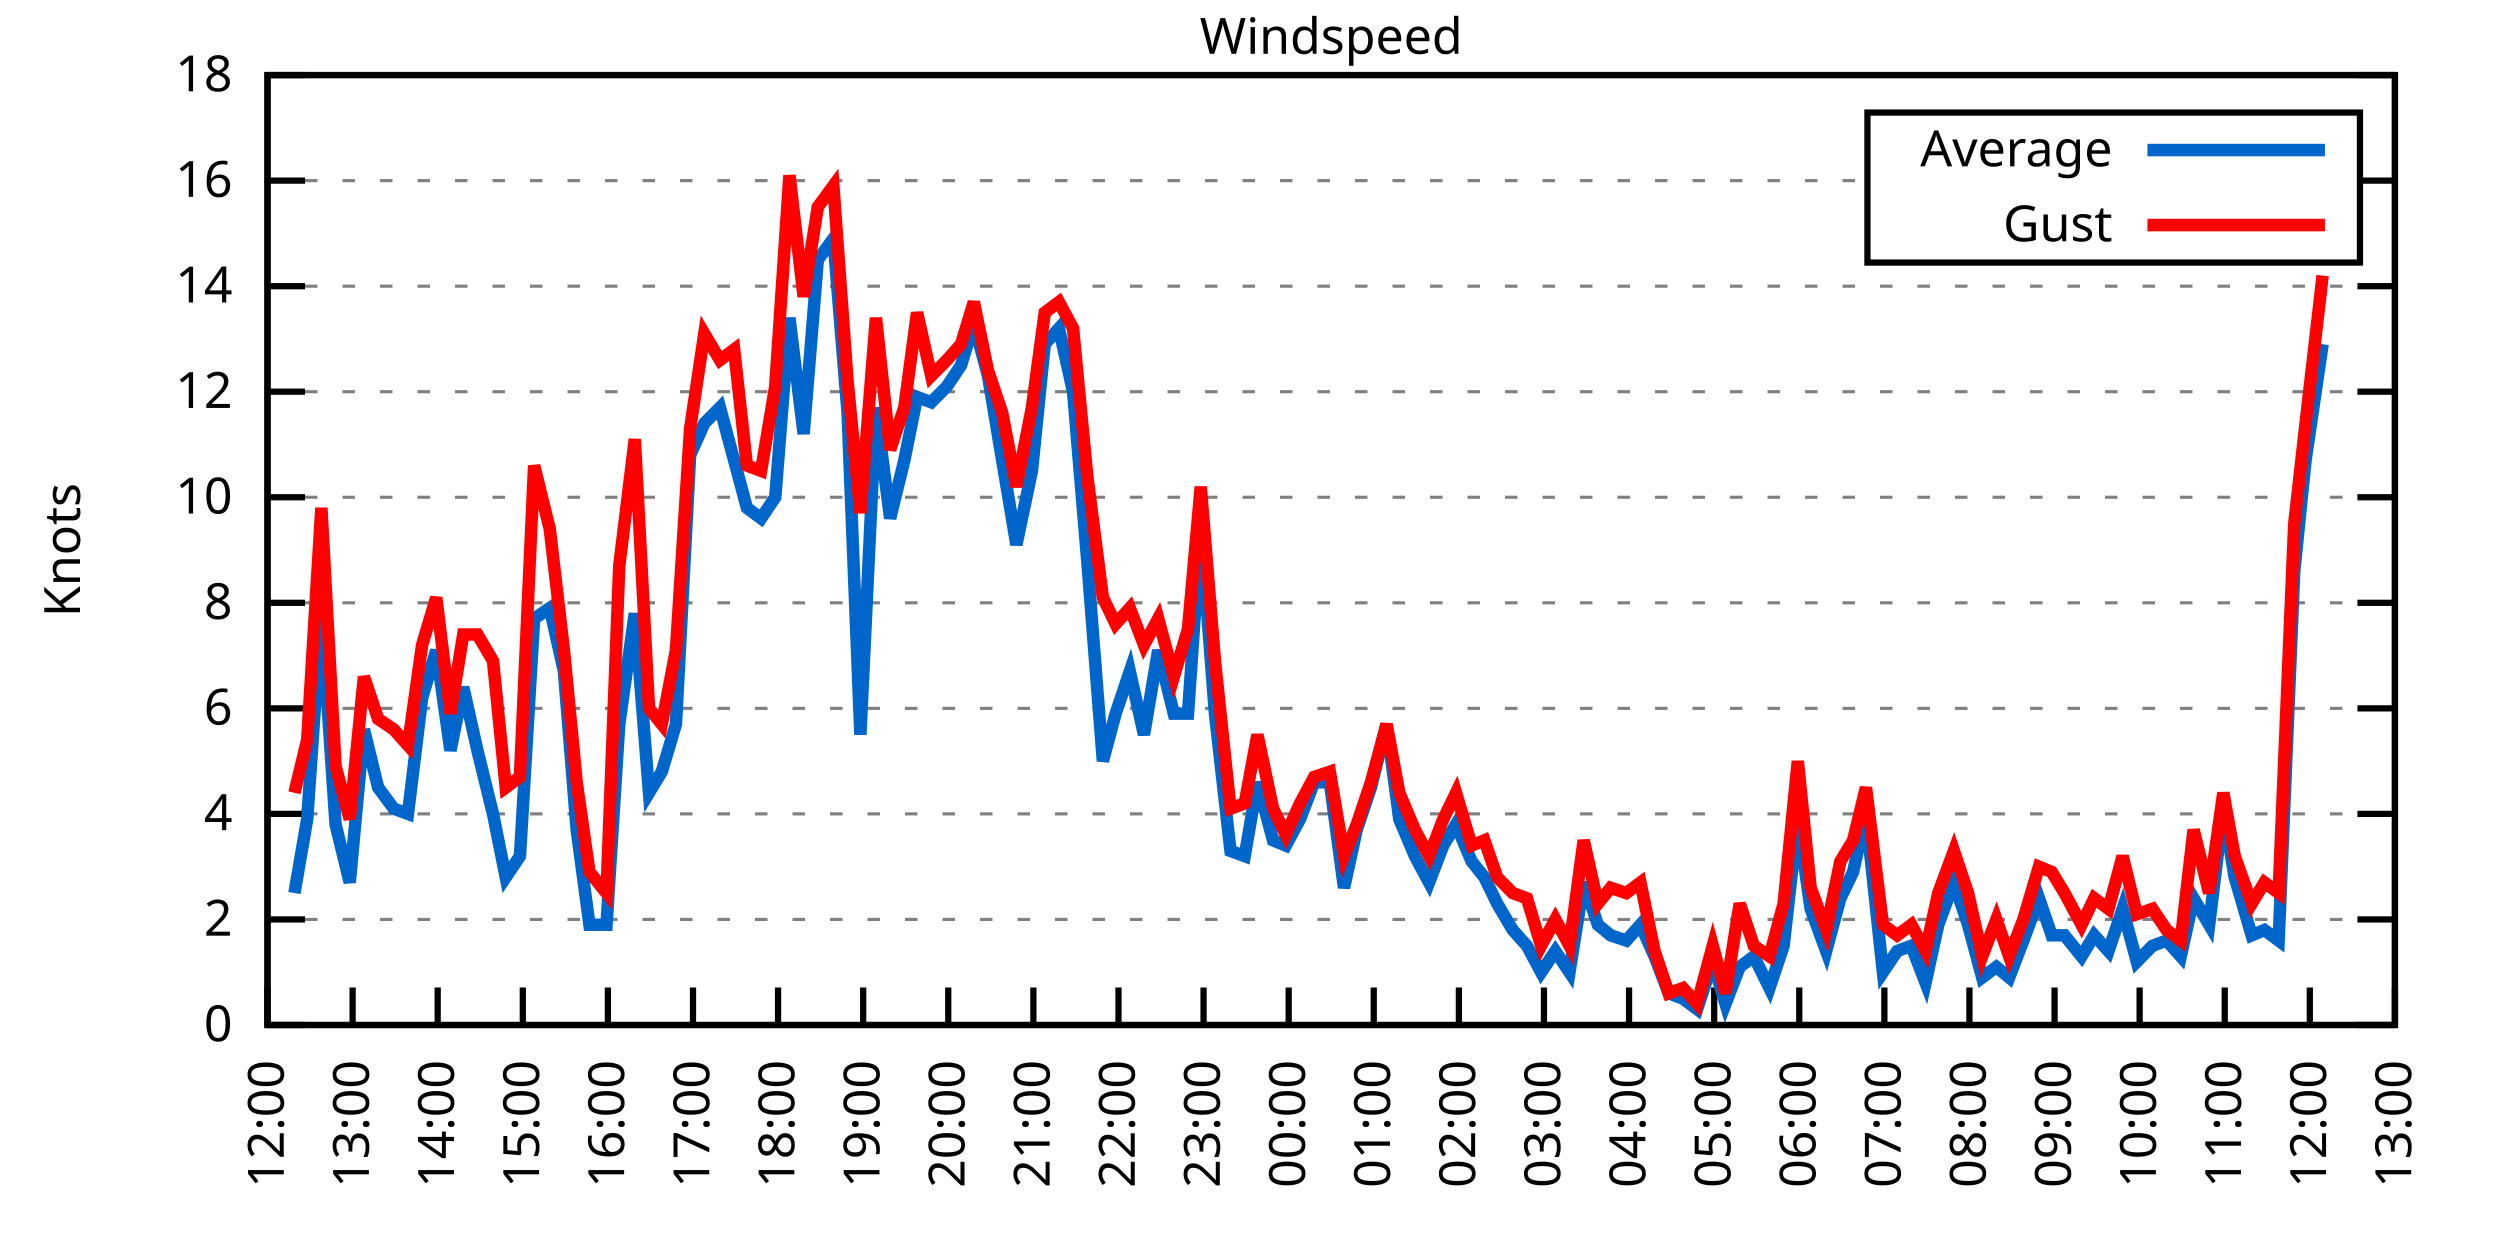
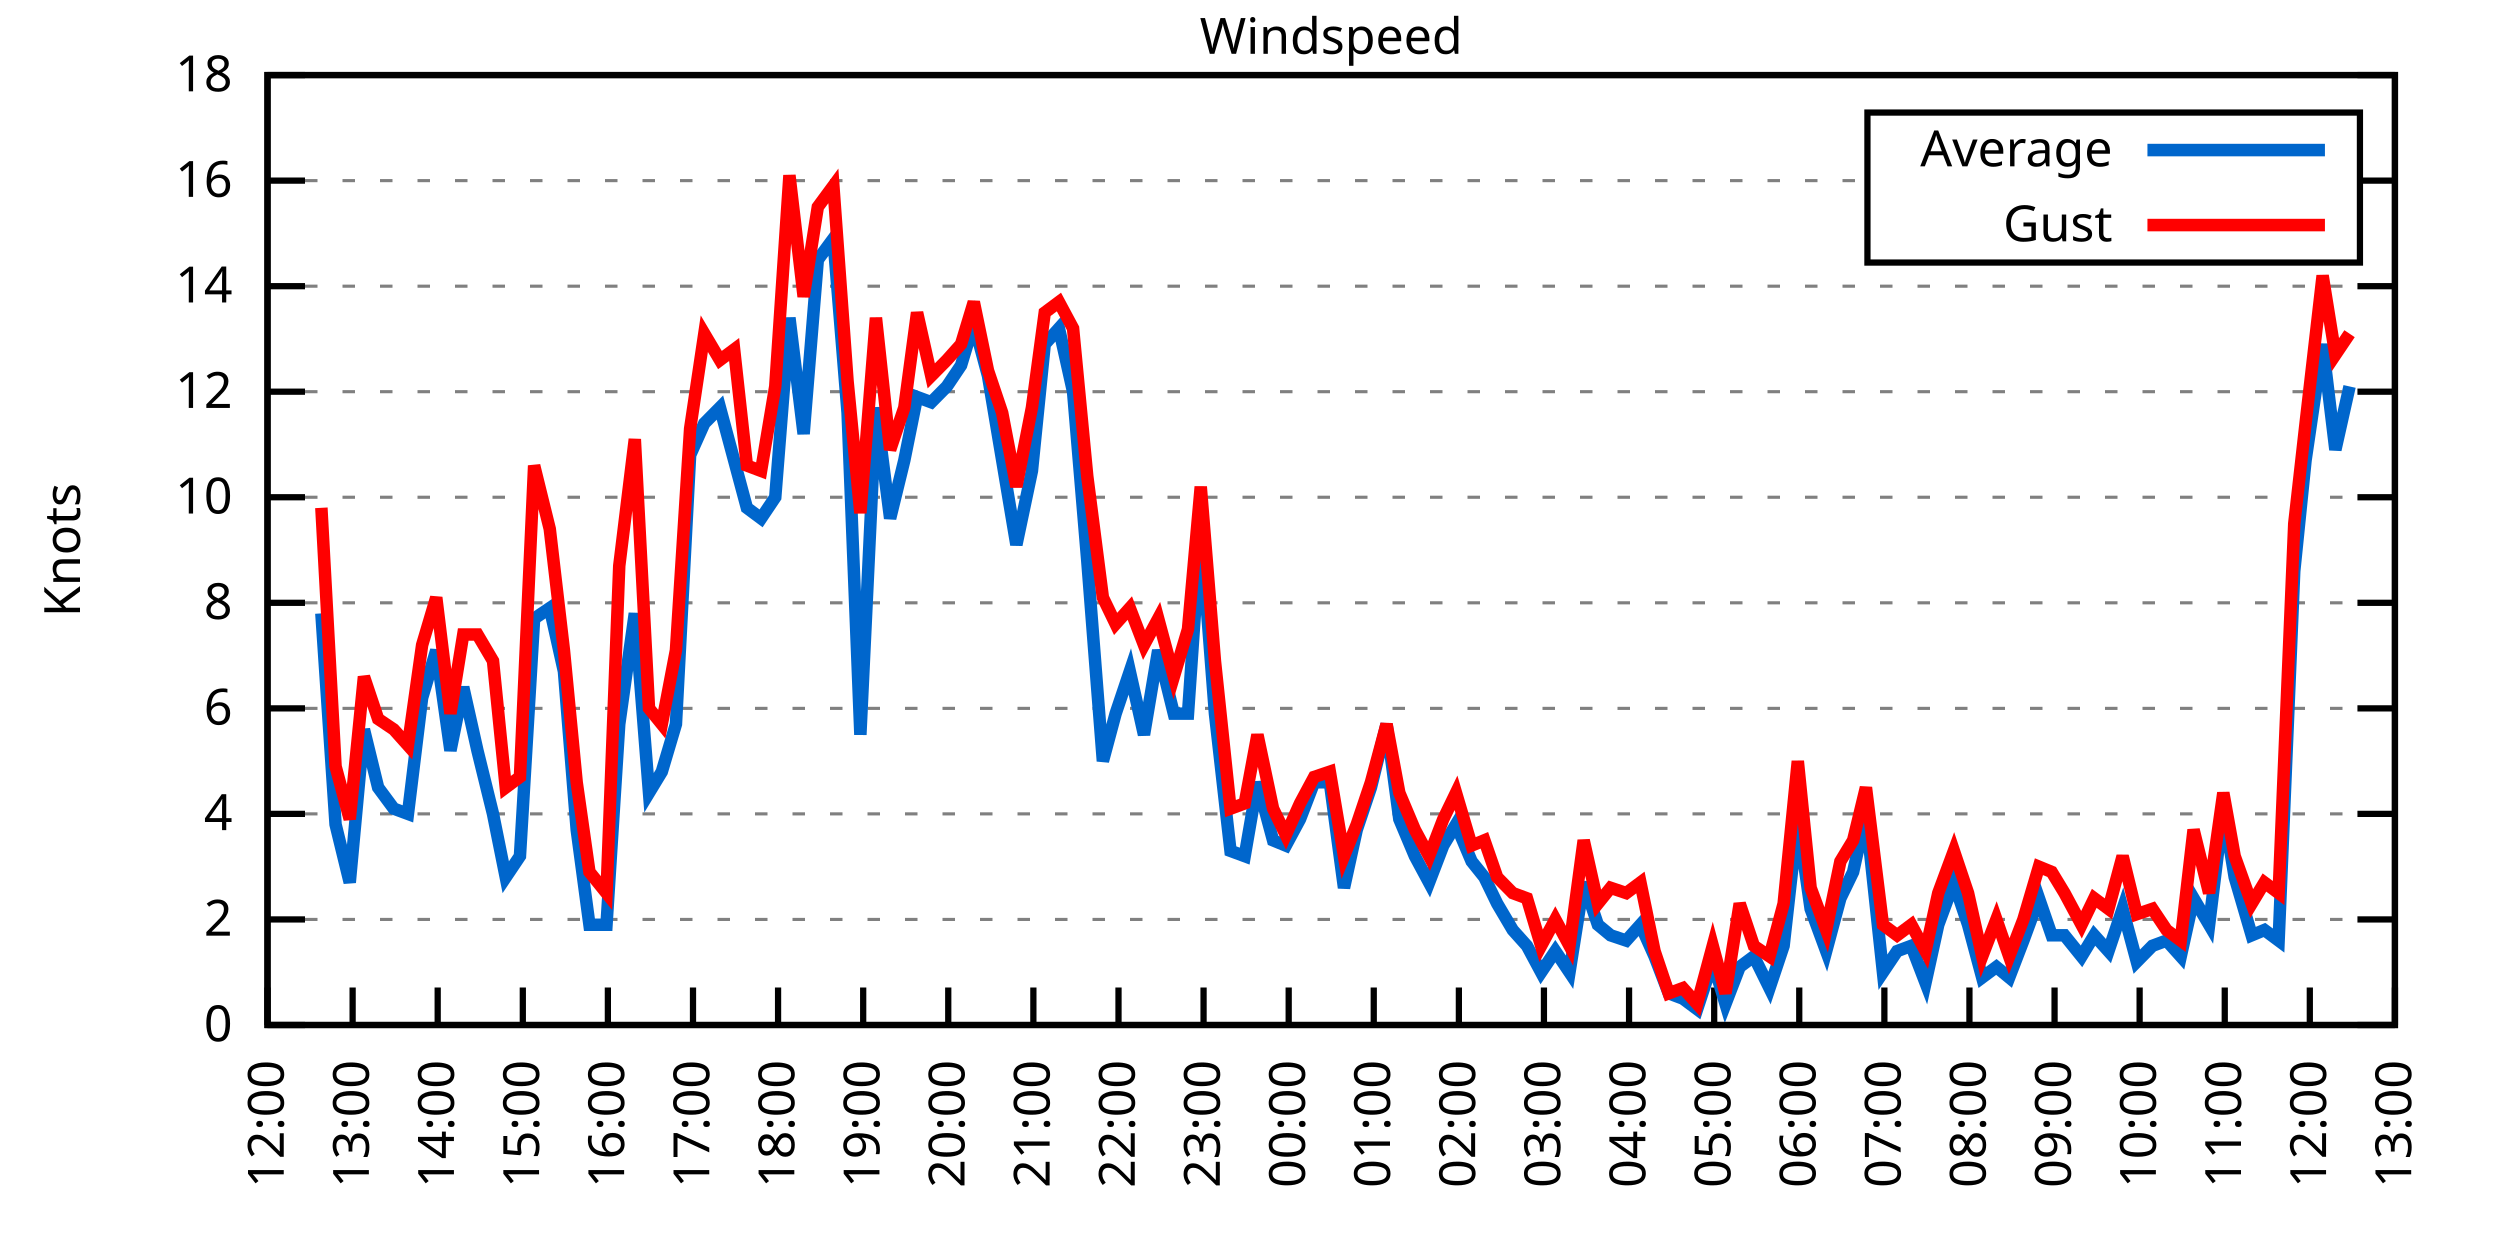
<svg xmlns="http://www.w3.org/2000/svg" xmlns:xlink="http://www.w3.org/1999/xlink" width="400" height="200" viewBox="0 0 400 200">
  <g id="gnuplot_canvas">
    <rect x="0" y="0" width="400" height="200" fill="none" />
    <defs>
      <circle id="gpDot" r="0.5" stroke-width="0.5" stroke="currentColor" />
      <path id="gpPt0" stroke-width="0.333" stroke="currentColor" d="M-1,0 h2 M0,-1 v2" />
      <path id="gpPt1" stroke-width="0.333" stroke="currentColor" d="M-1,-1 L1,1 M1,-1 L-1,1" />
      <path id="gpPt2" stroke-width="0.333" stroke="currentColor" d="M-1,0 L1,0 M0,-1 L0,1 M-1,-1 L1,1 M-1,1 L1,-1" />
      <rect id="gpPt3" stroke-width="0.333" stroke="currentColor" x="-1" y="-1" width="2" height="2" />
      <rect id="gpPt4" stroke-width="0.333" stroke="currentColor" fill="currentColor" x="-1" y="-1" width="2" height="2" />
      <circle id="gpPt5" stroke-width="0.333" stroke="currentColor" cx="0" cy="0" r="1" />
      <use xlink:href="#gpPt5" id="gpPt6" fill="currentColor" stroke="none" />
      <path id="gpPt7" stroke-width="0.333" stroke="currentColor" d="M0,-1.33 L-1.33,0.67 L1.33,0.67 z" />
      <use xlink:href="#gpPt7" id="gpPt8" fill="currentColor" stroke="none" />
      <use xlink:href="#gpPt7" id="gpPt9" stroke="currentColor" transform="rotate(180)" />
      <use xlink:href="#gpPt9" id="gpPt10" fill="currentColor" stroke="none" />
      <use xlink:href="#gpPt3" id="gpPt11" stroke="currentColor" transform="rotate(45)" />
      <use xlink:href="#gpPt11" id="gpPt12" fill="currentColor" stroke="none" />
      <path id="gpPt13" stroke-width="0.333" stroke="currentColor" d="M0,1.330 L1.265,0.411 L0.782,-1.067 L-0.782,-1.076 L-1.265,0.411 z" />
      <use xlink:href="#gpPt13" id="gpPt14" fill="currentColor" stroke="none" />
      <filter id="textbox" filterUnits="objectBoundingBox" x="0" y="0" height="1" width="1">
        <feFlood flood-color="white" flood-opacity="1" result="bgnd" />
        <feComposite in="SourceGraphic" in2="bgnd" operator="atop" />
      </filter>
      <filter id="greybox" filterUnits="objectBoundingBox" x="0" y="0" height="1" width="1">
        <feFlood flood-color="lightgrey" flood-opacity="1" result="grey" />
        <feComposite in="SourceGraphic" in2="grey" operator="atop" />
      </filter>
    </defs>
    <g fill="none" color="white" stroke="currentColor" stroke-width="1.00" stroke-linecap="butt" stroke-linejoin="miter">
</g>
    <g fill="none" color="black" stroke="currentColor" stroke-width="1.00" stroke-linecap="butt" stroke-linejoin="miter">
      <g stroke="none" shape-rendering="crispEdges">
        <polygon fill="rgb(255, 255, 255)" points="42.80,164.00 383.18,164.00 383.18,12.02 42.80,12.02 " />
      </g>
    </g>
    <g fill="none" color="black" stroke="currentColor" stroke-width="1.00" stroke-linecap="butt" stroke-linejoin="miter">
</g>
    <g fill="none" color="black" stroke="black" stroke-width="0.50" stroke-linecap="butt" stroke-linejoin="miter">
</g>
    <g fill="none" color="gray" stroke="currentColor" stroke-width="0.50" stroke-linecap="butt" stroke-linejoin="miter">
      <path stroke="gray" stroke-dasharray="2,4" class="gridline" d="M42.80,164.00 L383.19,164.00  " />
    </g>
    <g fill="none" color="gray" stroke="gray" stroke-width="1.00" stroke-linecap="butt" stroke-linejoin="miter">
</g>
    <g fill="none" color="black" stroke="currentColor" stroke-width="1.00" stroke-linecap="butt" stroke-linejoin="miter">
      <path stroke="black" d="M42.80,164.00 L48.80,164.00 M383.19,164.00 L377.19,164.00  " />
      <g transform="translate(37.20,166.60)" stroke="none" fill="black" font-family="Sans" font-size="8.00" text-anchor="end">
        <text>
          <tspan font-family="Sans"> 0</tspan>
        </text>
      </g>
    </g>
    <g fill="none" color="black" stroke="currentColor" stroke-width="1.00" stroke-linecap="butt" stroke-linejoin="miter">
</g>
    <g fill="none" color="black" stroke="black" stroke-width="0.50" stroke-linecap="butt" stroke-linejoin="miter">
</g>
    <g fill="none" color="gray" stroke="currentColor" stroke-width="0.50" stroke-linecap="butt" stroke-linejoin="miter">
      <path stroke="gray" stroke-dasharray="2,4" class="gridline" d="M42.80,147.11 L383.19,147.11  " />
    </g>
    <g fill="none" color="gray" stroke="gray" stroke-width="1.00" stroke-linecap="butt" stroke-linejoin="miter">
</g>
    <g fill="none" color="black" stroke="currentColor" stroke-width="1.00" stroke-linecap="butt" stroke-linejoin="miter">
      <path stroke="black" d="M42.80,147.11 L48.80,147.11 M383.19,147.11 L377.19,147.11  " />
      <g transform="translate(37.20,149.71)" stroke="none" fill="black" font-family="Sans" font-size="8.00" text-anchor="end">
        <text>
          <tspan font-family="Sans"> 2</tspan>
        </text>
      </g>
    </g>
    <g fill="none" color="black" stroke="currentColor" stroke-width="1.00" stroke-linecap="butt" stroke-linejoin="miter">
</g>
    <g fill="none" color="black" stroke="black" stroke-width="0.50" stroke-linecap="butt" stroke-linejoin="miter">
</g>
    <g fill="none" color="gray" stroke="currentColor" stroke-width="0.50" stroke-linecap="butt" stroke-linejoin="miter">
      <path stroke="gray" stroke-dasharray="2,4" class="gridline" d="M42.80,130.22 L383.19,130.22  " />
    </g>
    <g fill="none" color="gray" stroke="gray" stroke-width="1.00" stroke-linecap="butt" stroke-linejoin="miter">
</g>
    <g fill="none" color="black" stroke="currentColor" stroke-width="1.00" stroke-linecap="butt" stroke-linejoin="miter">
      <path stroke="black" d="M42.80,130.22 L48.80,130.22 M383.19,130.22 L377.19,130.22  " />
      <g transform="translate(37.20,132.82)" stroke="none" fill="black" font-family="Sans" font-size="8.00" text-anchor="end">
        <text>
          <tspan font-family="Sans"> 4</tspan>
        </text>
      </g>
    </g>
    <g fill="none" color="black" stroke="currentColor" stroke-width="1.00" stroke-linecap="butt" stroke-linejoin="miter">
</g>
    <g fill="none" color="black" stroke="black" stroke-width="0.50" stroke-linecap="butt" stroke-linejoin="miter">
</g>
    <g fill="none" color="gray" stroke="currentColor" stroke-width="0.50" stroke-linecap="butt" stroke-linejoin="miter">
      <path stroke="gray" stroke-dasharray="2,4" class="gridline" d="M42.80,113.34 L383.19,113.34  " />
    </g>
    <g fill="none" color="gray" stroke="gray" stroke-width="1.00" stroke-linecap="butt" stroke-linejoin="miter">
</g>
    <g fill="none" color="black" stroke="currentColor" stroke-width="1.00" stroke-linecap="butt" stroke-linejoin="miter">
      <path stroke="black" d="M42.80,113.34 L48.80,113.34 M383.19,113.34 L377.19,113.34  " />
      <g transform="translate(37.20,115.94)" stroke="none" fill="black" font-family="Sans" font-size="8.00" text-anchor="end">
        <text>
          <tspan font-family="Sans"> 6</tspan>
        </text>
      </g>
    </g>
    <g fill="none" color="black" stroke="currentColor" stroke-width="1.00" stroke-linecap="butt" stroke-linejoin="miter">
</g>
    <g fill="none" color="black" stroke="black" stroke-width="0.50" stroke-linecap="butt" stroke-linejoin="miter">
</g>
    <g fill="none" color="gray" stroke="currentColor" stroke-width="0.50" stroke-linecap="butt" stroke-linejoin="miter">
      <path stroke="gray" stroke-dasharray="2,4" class="gridline" d="M42.80,96.45 L383.19,96.45  " />
    </g>
    <g fill="none" color="gray" stroke="gray" stroke-width="1.00" stroke-linecap="butt" stroke-linejoin="miter">
</g>
    <g fill="none" color="black" stroke="currentColor" stroke-width="1.00" stroke-linecap="butt" stroke-linejoin="miter">
      <path stroke="black" d="M42.80,96.45 L48.80,96.45 M383.19,96.45 L377.19,96.45  " />
      <g transform="translate(37.20,99.05)" stroke="none" fill="black" font-family="Sans" font-size="8.00" text-anchor="end">
        <text>
          <tspan font-family="Sans"> 8</tspan>
        </text>
      </g>
    </g>
    <g fill="none" color="black" stroke="currentColor" stroke-width="1.00" stroke-linecap="butt" stroke-linejoin="miter">
</g>
    <g fill="none" color="black" stroke="black" stroke-width="0.50" stroke-linecap="butt" stroke-linejoin="miter">
</g>
    <g fill="none" color="gray" stroke="currentColor" stroke-width="0.50" stroke-linecap="butt" stroke-linejoin="miter">
      <path stroke="gray" stroke-dasharray="2,4" class="gridline" d="M42.80,79.56 L383.19,79.56  " />
    </g>
    <g fill="none" color="gray" stroke="gray" stroke-width="1.00" stroke-linecap="butt" stroke-linejoin="miter">
</g>
    <g fill="none" color="black" stroke="currentColor" stroke-width="1.00" stroke-linecap="butt" stroke-linejoin="miter">
      <path stroke="black" d="M42.80,79.56 L48.80,79.56 M383.19,79.56 L377.19,79.56  " />
      <g transform="translate(37.20,82.16)" stroke="none" fill="black" font-family="Sans" font-size="8.00" text-anchor="end">
        <text>
          <tspan font-family="Sans"> 10</tspan>
        </text>
      </g>
    </g>
    <g fill="none" color="black" stroke="currentColor" stroke-width="1.00" stroke-linecap="butt" stroke-linejoin="miter">
</g>
    <g fill="none" color="black" stroke="black" stroke-width="0.50" stroke-linecap="butt" stroke-linejoin="miter">
</g>
    <g fill="none" color="gray" stroke="currentColor" stroke-width="0.50" stroke-linecap="butt" stroke-linejoin="miter">
      <path stroke="gray" stroke-dasharray="2,4" class="gridline" d="M42.80,62.67 L383.19,62.67  " />
    </g>
    <g fill="none" color="gray" stroke="gray" stroke-width="1.00" stroke-linecap="butt" stroke-linejoin="miter">
</g>
    <g fill="none" color="black" stroke="currentColor" stroke-width="1.00" stroke-linecap="butt" stroke-linejoin="miter">
      <path stroke="black" d="M42.80,62.67 L48.80,62.67 M383.19,62.67 L377.19,62.67  " />
      <g transform="translate(37.20,65.27)" stroke="none" fill="black" font-family="Sans" font-size="8.00" text-anchor="end">
        <text>
          <tspan font-family="Sans"> 12</tspan>
        </text>
      </g>
    </g>
    <g fill="none" color="black" stroke="currentColor" stroke-width="1.00" stroke-linecap="butt" stroke-linejoin="miter">
</g>
    <g fill="none" color="black" stroke="black" stroke-width="0.50" stroke-linecap="butt" stroke-linejoin="miter">
</g>
    <g fill="none" color="gray" stroke="currentColor" stroke-width="0.50" stroke-linecap="butt" stroke-linejoin="miter">
      <path stroke="gray" stroke-dasharray="2,4" class="gridline" d="M42.80,45.79 L383.19,45.79  " />
    </g>
    <g fill="none" color="gray" stroke="gray" stroke-width="1.00" stroke-linecap="butt" stroke-linejoin="miter">
</g>
    <g fill="none" color="black" stroke="currentColor" stroke-width="1.00" stroke-linecap="butt" stroke-linejoin="miter">
      <path stroke="black" d="M42.80,45.79 L48.80,45.79 M383.19,45.79 L377.19,45.79  " />
      <g transform="translate(37.20,48.39)" stroke="none" fill="black" font-family="Sans" font-size="8.00" text-anchor="end">
        <text>
          <tspan font-family="Sans"> 14</tspan>
        </text>
      </g>
    </g>
    <g fill="none" color="black" stroke="currentColor" stroke-width="1.00" stroke-linecap="butt" stroke-linejoin="miter">
</g>
    <g fill="none" color="black" stroke="black" stroke-width="0.50" stroke-linecap="butt" stroke-linejoin="miter">
</g>
    <g fill="none" color="gray" stroke="currentColor" stroke-width="0.50" stroke-linecap="butt" stroke-linejoin="miter">
      <path stroke="gray" stroke-dasharray="2,4" class="gridline" d="M42.80,28.90 L298.79,28.90 M377.59,28.90 L383.19,28.90  " />
    </g>
    <g fill="none" color="gray" stroke="gray" stroke-width="1.00" stroke-linecap="butt" stroke-linejoin="miter">
</g>
    <g fill="none" color="black" stroke="currentColor" stroke-width="1.00" stroke-linecap="butt" stroke-linejoin="miter">
      <path stroke="black" d="M42.80,28.90 L48.80,28.90 M383.19,28.90 L377.19,28.90  " />
      <g transform="translate(37.20,31.50)" stroke="none" fill="black" font-family="Sans" font-size="8.00" text-anchor="end">
        <text>
          <tspan font-family="Sans"> 16</tspan>
        </text>
      </g>
    </g>
    <g fill="none" color="black" stroke="currentColor" stroke-width="1.00" stroke-linecap="butt" stroke-linejoin="miter">
</g>
    <g fill="none" color="black" stroke="black" stroke-width="0.50" stroke-linecap="butt" stroke-linejoin="miter">
</g>
    <g fill="none" color="gray" stroke="currentColor" stroke-width="0.50" stroke-linecap="butt" stroke-linejoin="miter">
      <path stroke="gray" stroke-dasharray="2,4" class="gridline" d="M42.80,12.01 L383.19,12.01  " />
    </g>
    <g fill="none" color="gray" stroke="gray" stroke-width="1.00" stroke-linecap="butt" stroke-linejoin="miter">
</g>
    <g fill="none" color="black" stroke="currentColor" stroke-width="1.00" stroke-linecap="butt" stroke-linejoin="miter">
      <path stroke="black" d="M42.80,12.01 L48.80,12.01 M383.19,12.01 L377.19,12.01  " />
      <g transform="translate(37.20,14.61)" stroke="none" fill="black" font-family="Sans" font-size="8.00" text-anchor="end">
        <text>
          <tspan font-family="Sans"> 18</tspan>
        </text>
      </g>
    </g>
    <g fill="none" color="black" stroke="currentColor" stroke-width="1.00" stroke-linecap="butt" stroke-linejoin="miter">
      <path stroke="black" d="M42.80,164.00 L42.80,158.00  " />
      <g transform="translate(45.40,169.60) rotate(270.00)" stroke="none" fill="black" font-family="Sans" font-size="8.00" text-anchor="end">
        <text>
          <tspan font-family="Sans">12:00</tspan>
        </text>
      </g>
    </g>
    <g fill="none" color="black" stroke="currentColor" stroke-width="1.00" stroke-linecap="butt" stroke-linejoin="miter">
      <path stroke="black" d="M56.42,164.00 L56.42,158.00  " />
      <g transform="translate(59.02,169.60) rotate(270.00)" stroke="none" fill="black" font-family="Sans" font-size="8.00" text-anchor="end">
        <text>
          <tspan font-family="Sans">13:00</tspan>
        </text>
      </g>
    </g>
    <g fill="none" color="black" stroke="currentColor" stroke-width="1.00" stroke-linecap="butt" stroke-linejoin="miter">
      <path stroke="black" d="M70.03,164.00 L70.03,158.00  " />
      <g transform="translate(72.63,169.60) rotate(270.00)" stroke="none" fill="black" font-family="Sans" font-size="8.00" text-anchor="end">
        <text>
          <tspan font-family="Sans">14:00</tspan>
        </text>
      </g>
    </g>
    <g fill="none" color="black" stroke="currentColor" stroke-width="1.00" stroke-linecap="butt" stroke-linejoin="miter">
      <path stroke="black" d="M83.65,164.00 L83.65,158.00  " />
      <g transform="translate(86.25,169.60) rotate(270.00)" stroke="none" fill="black" font-family="Sans" font-size="8.00" text-anchor="end">
        <text>
          <tspan font-family="Sans">15:00</tspan>
        </text>
      </g>
    </g>
    <g fill="none" color="black" stroke="currentColor" stroke-width="1.00" stroke-linecap="butt" stroke-linejoin="miter">
      <path stroke="black" d="M97.26,164.00 L97.26,158.00  " />
      <g transform="translate(99.86,169.60) rotate(270.00)" stroke="none" fill="black" font-family="Sans" font-size="8.00" text-anchor="end">
        <text>
          <tspan font-family="Sans">16:00</tspan>
        </text>
      </g>
    </g>
    <g fill="none" color="black" stroke="currentColor" stroke-width="1.00" stroke-linecap="butt" stroke-linejoin="miter">
      <path stroke="black" d="M110.88,164.00 L110.88,158.00  " />
      <g transform="translate(113.48,169.60) rotate(270.00)" stroke="none" fill="black" font-family="Sans" font-size="8.00" text-anchor="end">
        <text>
          <tspan font-family="Sans">17:00</tspan>
        </text>
      </g>
    </g>
    <g fill="none" color="black" stroke="currentColor" stroke-width="1.00" stroke-linecap="butt" stroke-linejoin="miter">
      <path stroke="black" d="M124.49,164.00 L124.49,158.00  " />
      <g transform="translate(127.09,169.60) rotate(270.00)" stroke="none" fill="black" font-family="Sans" font-size="8.00" text-anchor="end">
        <text>
          <tspan font-family="Sans">18:00</tspan>
        </text>
      </g>
    </g>
    <g fill="none" color="black" stroke="currentColor" stroke-width="1.00" stroke-linecap="butt" stroke-linejoin="miter">
      <path stroke="black" d="M138.11,164.00 L138.11,158.00  " />
      <g transform="translate(140.71,169.60) rotate(270.00)" stroke="none" fill="black" font-family="Sans" font-size="8.00" text-anchor="end">
        <text>
          <tspan font-family="Sans">19:00</tspan>
        </text>
      </g>
    </g>
    <g fill="none" color="black" stroke="currentColor" stroke-width="1.00" stroke-linecap="butt" stroke-linejoin="miter">
      <path stroke="black" d="M151.72,164.00 L151.72,158.00  " />
      <g transform="translate(154.32,169.60) rotate(270.00)" stroke="none" fill="black" font-family="Sans" font-size="8.00" text-anchor="end">
        <text>
          <tspan font-family="Sans">20:00</tspan>
        </text>
      </g>
    </g>
    <g fill="none" color="black" stroke="currentColor" stroke-width="1.00" stroke-linecap="butt" stroke-linejoin="miter">
      <path stroke="black" d="M165.34,164.00 L165.34,158.00  " />
      <g transform="translate(167.94,169.60) rotate(270.00)" stroke="none" fill="black" font-family="Sans" font-size="8.00" text-anchor="end">
        <text>
          <tspan font-family="Sans">21:00</tspan>
        </text>
      </g>
    </g>
    <g fill="none" color="black" stroke="currentColor" stroke-width="1.00" stroke-linecap="butt" stroke-linejoin="miter">
      <path stroke="black" d="M178.96,164.00 L178.96,158.00  " />
      <g transform="translate(181.56,169.60) rotate(270.00)" stroke="none" fill="black" font-family="Sans" font-size="8.00" text-anchor="end">
        <text>
          <tspan font-family="Sans">22:00</tspan>
        </text>
      </g>
    </g>
    <g fill="none" color="black" stroke="currentColor" stroke-width="1.00" stroke-linecap="butt" stroke-linejoin="miter">
      <path stroke="black" d="M192.57,164.00 L192.57,158.00  " />
      <g transform="translate(195.17,169.60) rotate(270.00)" stroke="none" fill="black" font-family="Sans" font-size="8.00" text-anchor="end">
        <text>
          <tspan font-family="Sans">23:00</tspan>
        </text>
      </g>
    </g>
    <g fill="none" color="black" stroke="currentColor" stroke-width="1.00" stroke-linecap="butt" stroke-linejoin="miter">
      <path stroke="black" d="M206.19,164.00 L206.19,158.00  " />
      <g transform="translate(208.79,169.60) rotate(270.00)" stroke="none" fill="black" font-family="Sans" font-size="8.00" text-anchor="end">
        <text>
          <tspan font-family="Sans">00:00</tspan>
        </text>
      </g>
    </g>
    <g fill="none" color="black" stroke="currentColor" stroke-width="1.00" stroke-linecap="butt" stroke-linejoin="miter">
      <path stroke="black" d="M219.80,164.00 L219.80,158.00  " />
      <g transform="translate(222.40,169.60) rotate(270.00)" stroke="none" fill="black" font-family="Sans" font-size="8.00" text-anchor="end">
        <text>
          <tspan font-family="Sans">01:00</tspan>
        </text>
      </g>
    </g>
    <g fill="none" color="black" stroke="currentColor" stroke-width="1.00" stroke-linecap="butt" stroke-linejoin="miter">
      <path stroke="black" d="M233.42,164.00 L233.42,158.00  " />
      <g transform="translate(236.02,169.60) rotate(270.00)" stroke="none" fill="black" font-family="Sans" font-size="8.00" text-anchor="end">
        <text>
          <tspan font-family="Sans">02:00</tspan>
        </text>
      </g>
    </g>
    <g fill="none" color="black" stroke="currentColor" stroke-width="1.00" stroke-linecap="butt" stroke-linejoin="miter">
      <path stroke="black" d="M247.03,164.00 L247.03,158.00  " />
      <g transform="translate(249.63,169.60) rotate(270.00)" stroke="none" fill="black" font-family="Sans" font-size="8.00" text-anchor="end">
        <text>
          <tspan font-family="Sans">03:00</tspan>
        </text>
      </g>
    </g>
    <g fill="none" color="black" stroke="currentColor" stroke-width="1.00" stroke-linecap="butt" stroke-linejoin="miter">
      <path stroke="black" d="M260.65,164.00 L260.65,158.00  " />
      <g transform="translate(263.25,169.60) rotate(270.00)" stroke="none" fill="black" font-family="Sans" font-size="8.00" text-anchor="end">
        <text>
          <tspan font-family="Sans">04:00</tspan>
        </text>
      </g>
    </g>
    <g fill="none" color="black" stroke="currentColor" stroke-width="1.00" stroke-linecap="butt" stroke-linejoin="miter">
      <path stroke="black" d="M274.27,164.00 L274.27,158.00  " />
      <g transform="translate(276.87,169.60) rotate(270.00)" stroke="none" fill="black" font-family="Sans" font-size="8.00" text-anchor="end">
        <text>
          <tspan font-family="Sans">05:00</tspan>
        </text>
      </g>
    </g>
    <g fill="none" color="black" stroke="currentColor" stroke-width="1.00" stroke-linecap="butt" stroke-linejoin="miter">
      <path stroke="black" d="M287.88,164.00 L287.88,158.00  " />
      <g transform="translate(290.48,169.60) rotate(270.00)" stroke="none" fill="black" font-family="Sans" font-size="8.00" text-anchor="end">
        <text>
          <tspan font-family="Sans">06:00</tspan>
        </text>
      </g>
    </g>
    <g fill="none" color="black" stroke="currentColor" stroke-width="1.00" stroke-linecap="butt" stroke-linejoin="miter">
      <path stroke="black" d="M301.50,164.00 L301.50,158.00  " />
      <g transform="translate(304.10,169.60) rotate(270.00)" stroke="none" fill="black" font-family="Sans" font-size="8.00" text-anchor="end">
        <text>
          <tspan font-family="Sans">07:00</tspan>
        </text>
      </g>
    </g>
    <g fill="none" color="black" stroke="currentColor" stroke-width="1.00" stroke-linecap="butt" stroke-linejoin="miter">
      <path stroke="black" d="M315.11,164.00 L315.11,158.00  " />
      <g transform="translate(317.71,169.60) rotate(270.00)" stroke="none" fill="black" font-family="Sans" font-size="8.00" text-anchor="end">
        <text>
          <tspan font-family="Sans">08:00</tspan>
        </text>
      </g>
    </g>
    <g fill="none" color="black" stroke="currentColor" stroke-width="1.00" stroke-linecap="butt" stroke-linejoin="miter">
      <path stroke="black" d="M328.73,164.00 L328.73,158.00  " />
      <g transform="translate(331.33,169.60) rotate(270.00)" stroke="none" fill="black" font-family="Sans" font-size="8.00" text-anchor="end">
        <text>
          <tspan font-family="Sans">09:00</tspan>
        </text>
      </g>
    </g>
    <g fill="none" color="black" stroke="currentColor" stroke-width="1.00" stroke-linecap="butt" stroke-linejoin="miter">
      <path stroke="black" d="M342.34,164.00 L342.34,158.00  " />
      <g transform="translate(344.94,169.60) rotate(270.00)" stroke="none" fill="black" font-family="Sans" font-size="8.00" text-anchor="end">
        <text>
          <tspan font-family="Sans">10:00</tspan>
        </text>
      </g>
    </g>
    <g fill="none" color="black" stroke="currentColor" stroke-width="1.00" stroke-linecap="butt" stroke-linejoin="miter">
      <path stroke="black" d="M355.96,164.00 L355.96,158.00  " />
      <g transform="translate(358.56,169.60) rotate(270.00)" stroke="none" fill="black" font-family="Sans" font-size="8.00" text-anchor="end">
        <text>
          <tspan font-family="Sans">11:00</tspan>
        </text>
      </g>
    </g>
    <g fill="none" color="black" stroke="currentColor" stroke-width="1.00" stroke-linecap="butt" stroke-linejoin="miter">
      <path stroke="black" d="M369.57,164.00 L369.57,158.00  " />
      <g transform="translate(372.17,169.60) rotate(270.00)" stroke="none" fill="black" font-family="Sans" font-size="8.00" text-anchor="end">
        <text>
          <tspan font-family="Sans">12:00</tspan>
        </text>
      </g>
    </g>
    <g fill="none" color="black" stroke="currentColor" stroke-width="1.00" stroke-linecap="butt" stroke-linejoin="miter">
      <path stroke="black" d="M383.19,164.00 L383.19,158.00  " />
      <g transform="translate(385.79,169.60) rotate(270.00)" stroke="none" fill="black" font-family="Sans" font-size="8.00" text-anchor="end">
        <text>
          <tspan font-family="Sans">13:00</tspan>
        </text>
      </g>
    </g>
    <g fill="none" color="black" stroke="currentColor" stroke-width="1.00" stroke-linecap="butt" stroke-linejoin="miter">
</g>
    <g fill="none" color="black" stroke="currentColor" stroke-width="1.00" stroke-linecap="butt" stroke-linejoin="miter">
      <path stroke="black" d="M42.80,12.01 L42.80,164.00 L383.19,164.00 L383.19,12.01 L42.80,12.01 Z  " />
    </g>
    <g fill="none" color="black" stroke="currentColor" stroke-width="1.00" stroke-linecap="butt" stroke-linejoin="miter">
</g>
    <g fill="none" color="black" stroke="currentColor" stroke-width="1.00" stroke-linecap="butt" stroke-linejoin="miter">
      <path stroke="black" d="M298.79,42.01 L298.79,18.01 L377.59,18.01 L377.59,42.01 L298.79,42.01 Z  " />
    </g>
    <g id="Windspeed_plot_1">
      <g fill="none" color="white" stroke="black" stroke-width="2.00" stroke-linecap="butt" stroke-linejoin="miter">
</g>
      <g fill="none" color="black" stroke="currentColor" stroke-width="2.00" stroke-linecap="butt" stroke-linejoin="miter">
        <g transform="translate(337.99,26.61)" stroke="none" fill="black" font-family="Sans" font-size="8.00" text-anchor="end">
          <text>
            <tspan font-family="Sans">Average</tspan>
          </text>
        </g>
      </g>
      <g fill="none" color="black" stroke="currentColor" stroke-width="2.00" stroke-linecap="butt" stroke-linejoin="miter">
-         <path stroke="rgb(  0, 102, 204)" d="M343.59,24.01 L371.99,24.01 M47.11,142.89 L49.15,131.07 L51.42,98.14 L53.69,131.91 L55.96,141.20 L58.23,116.71   L60.50,126.00 L63.00,129.38 L65.27,130.22 L67.54,111.65 L69.80,104.05 L72.07,120.09 L74.12,109.96 L76.39,120.09   L78.88,130.22 L80.92,140.36 L83.19,136.98 L85.46,98.98 L87.96,97.29 L90.23,107.43 L92.27,132.76 L94.31,147.96   L97.04,147.96 L99.08,115.87 L101.57,98.14 L103.84,126.85 L105.89,123.47 L108.15,115.87 L110.42,72.81 L112.69,67.74   L115.19,65.21 L117.46,73.65 L119.50,81.25 L121.77,82.94 L124.04,79.56 L126.31,50.85 L128.58,69.43 L130.85,41.56   L133.34,38.19 L135.61,66.05 L137.66,117.56 L140.15,65.21 L142.42,82.94 L144.69,73.65 L146.73,63.52 L149.00,64.36   L151.50,61.83 L153.77,58.45 L155.81,51.70 L158.08,60.14 L160.35,73.65 L162.62,87.16 L165.11,75.34 L167.16,55.07   L169.43,52.54 L171.69,62.67 L173.96,89.69 L176.46,121.78 L178.50,114.18 L180.77,107.43 L183.04,117.56 L185.31,104.05   L187.81,114.18 L190.08,114.18 L192.12,84.63 L194.39,114.18 L196.88,136.14 L199.15,136.98 L201.19,125.16 L203.69,134.45   L205.73,135.29 L208.00,131.07 L210.27,125.16 L212.77,125.16 L215.04,142.05 L217.08,132.76 L219.35,126.00 L221.85,115.87   L223.89,131.07 L226.38,136.98 L228.65,141.20 L230.92,135.29 L232.96,131.91 L235.46,137.82 L237.50,140.36 L239.55,144.58   L242.04,148.80 L244.31,151.33 L246.58,155.56 L248.85,152.18 L251.12,155.56 L253.39,141.20 L255.66,147.96 L257.70,149.65   L260.20,150.49 L262.47,147.96 L264.73,153.02 L267.00,158.93 L269.27,159.78 L271.54,161.47 L274.04,153.87 L276.08,160.62   L278.35,154.71 L280.62,153.02 L283.12,158.09 L285.38,151.33 L287.65,131.07 L289.70,145.42 L292.19,152.18 L294.46,143.73   L296.50,139.51 L298.55,130.22 L301.27,155.56 L303.54,152.18 L305.81,151.33 L308.08,157.24 L310.12,147.96 L312.62,141.20   L314.89,147.96 L317.15,156.40 L319.42,154.71 L321.47,156.40 L323.74,150.49 L326.23,143.73 L328.27,149.65 L330.32,149.65   L333.04,153.02 L335.08,149.65 L337.35,152.18 L339.62,145.42 L341.89,153.87 L344.39,151.33 L346.65,150.49 L348.92,153.02   L350.97,143.73 L353.46,147.96 L355.73,129.38 L357.55,140.36 L360.27,149.65 L362.31,148.80 L364.58,150.49 L367.08,91.38   L368.89,73.65 L371.62,55.07  " />
+         <path stroke="rgb(  0, 102, 204)" d="M343.59,24.01 L371.99,24.01 M51.42,98.14 L53.69,131.91 L55.96,141.20 L58.23,116.71 L60.50,126.00 L63.00,129.38   L65.27,130.22 L67.54,111.65 L69.80,104.05 L72.07,120.09 L74.12,109.96 L76.39,120.09 L78.88,130.22 L80.92,140.36   L83.19,136.98 L85.46,98.98 L87.96,97.29 L90.23,107.43 L92.27,132.76 L94.31,147.96 L97.04,147.96 L99.08,115.87   L101.57,98.14 L103.84,126.85 L105.89,123.47 L108.15,115.87 L110.42,72.81 L112.69,67.74 L115.19,65.21 L117.46,73.65   L119.50,81.25 L121.77,82.94 L124.04,79.56 L126.31,50.85 L128.58,69.43 L130.85,41.56 L133.34,38.19 L135.61,66.05   L137.66,117.56 L140.15,65.21 L142.42,82.94 L144.69,73.65 L146.73,63.52 L149.00,64.36 L151.50,61.83 L153.77,58.45   L155.81,51.70 L158.08,60.14 L160.35,73.65 L162.62,87.16 L165.11,75.34 L167.16,55.07 L169.43,52.54 L171.69,62.67   L173.96,89.69 L176.46,121.78 L178.50,114.18 L180.77,107.43 L183.04,117.56 L185.31,104.05 L187.81,114.18 L190.08,114.18   L192.12,84.63 L194.39,114.18 L196.88,136.14 L199.15,136.98 L201.19,125.16 L203.69,134.45 L205.73,135.29 L208.00,131.07   L210.27,125.16 L212.77,125.16 L215.04,142.05 L217.08,132.76 L219.35,126.00 L221.85,115.87 L223.89,131.07 L226.38,136.98   L228.65,141.20 L230.92,135.29 L232.96,131.91 L235.46,137.82 L237.50,140.36 L239.55,144.58 L242.04,148.80 L244.31,151.33   L246.58,155.56 L248.85,152.18 L251.12,155.56 L253.39,141.20 L255.66,147.96 L257.70,149.65 L260.20,150.49 L262.47,147.96   L264.73,153.02 L267.00,158.93 L269.27,159.78 L271.54,161.47 L274.04,153.87 L276.08,160.62 L278.35,154.71 L280.62,153.02   L283.12,158.09 L285.38,151.33 L287.65,131.07 L289.70,145.42 L292.19,152.18 L294.46,143.73 L296.50,139.51 L298.55,130.22   L301.27,155.56 L303.54,152.18 L305.81,151.33 L308.08,157.24 L310.12,147.96 L312.62,141.20 L314.89,147.96 L317.15,156.40   L319.42,154.71 L321.47,156.40 L323.74,150.49 L326.23,143.73 L328.27,149.65 L330.32,149.65 L333.04,153.02 L335.08,149.65   L337.35,152.18 L339.62,145.42 L341.89,153.87 L344.39,151.33 L346.65,150.49 L348.92,153.02 L350.97,143.73 L353.46,147.96   L355.73,129.38 L357.55,140.36 L360.27,149.65 L362.31,148.80 L364.58,150.49 L367.08,91.38 L368.89,73.65 L371.62,55.07   L373.66,71.96 L375.93,61.83  " />
      </g>
    </g>
    <g id="Windspeed_plot_2">
      <g fill="none" color="black" stroke="currentColor" stroke-width="2.00" stroke-linecap="butt" stroke-linejoin="miter">
        <g transform="translate(337.99,38.61)" stroke="none" fill="black" font-family="Sans" font-size="8.00" text-anchor="end">
          <text>
            <tspan font-family="Sans">Gust</tspan>
          </text>
        </g>
      </g>
      <g fill="none" color="black" stroke="currentColor" stroke-width="2.00" stroke-linecap="butt" stroke-linejoin="miter">
-         <path stroke="rgb(255,   0,   0)" d="M343.59,36.01 L371.99,36.01 M47.11,126.85 L49.15,118.40 L51.42,81.25 L53.69,122.62 L55.96,131.07 L58.23,108.27   L60.50,115.03 L63.00,116.71 L65.27,119.25 L67.54,103.20 L69.80,95.60 L72.07,114.18 L74.12,101.52 L76.39,101.52   L78.88,105.74 L80.92,126.00 L83.19,124.31 L85.46,74.49 L87.96,84.63 L90.23,104.05 L92.27,125.16 L94.31,139.51   L97.04,142.89 L99.08,90.54 L101.57,70.27 L103.84,113.34 L105.89,115.87 L108.15,104.05 L110.42,68.58 L112.69,53.39   L115.19,57.61 L117.46,55.92 L119.50,74.49 L121.77,75.34 L124.04,61.83 L126.31,28.05 L128.58,47.47 L130.85,33.12   L133.34,29.74 L135.61,60.98 L137.66,82.09 L140.15,50.85 L142.42,71.96 L144.69,65.21 L146.73,50.01 L149.00,60.14   L151.50,57.61 L153.77,55.07 L155.81,48.32 L158.08,59.30 L160.35,66.05 L162.62,77.87 L165.11,65.21 L167.16,50.01   L169.43,48.32 L171.69,52.54 L173.96,76.18 L176.46,95.60 L178.50,99.83 L180.77,97.29 L183.04,103.20 L185.31,98.98   L187.81,108.27 L190.08,100.67 L192.12,77.87 L194.39,105.74 L196.88,129.38 L199.15,128.54 L201.19,117.56 L203.69,129.38   L205.73,133.60 L208.00,128.54 L210.27,124.31 L212.77,123.47 L215.04,136.98 L217.08,131.91 L219.35,125.16 L221.85,115.87   L223.89,126.85 L226.38,132.76 L228.65,136.98 L230.92,131.07 L232.96,126.85 L235.46,135.29 L237.50,134.45 L239.55,140.36   L242.04,142.89 L244.31,143.73 L246.58,151.33 L248.85,147.11 L251.12,151.33 L253.39,134.45 L255.66,144.58 L257.70,142.05   L260.20,142.89 L262.47,141.20 L264.73,152.18 L267.00,158.93 L269.27,158.09 L271.54,160.62 L274.04,151.33 L276.08,158.93   L278.35,144.58 L280.62,151.33 L283.12,153.02 L285.38,144.58 L287.65,121.78 L289.70,142.05 L292.19,148.80 L294.46,137.82   L296.50,134.45 L298.55,126.00 L301.27,147.96 L303.54,149.65 L305.81,147.96 L308.08,152.18 L310.12,142.89 L312.62,136.14   L314.89,142.89 L317.15,153.02 L319.42,147.11 L321.47,153.02 L323.74,147.11 L326.23,138.67 L328.27,139.51 L330.32,142.89   L333.04,147.96 L335.08,143.73 L337.35,145.42 L339.62,136.98 L341.89,146.27 L344.39,145.42 L346.65,148.80 L348.92,150.49   L350.97,132.76 L353.46,142.89 L355.73,126.85 L357.55,136.98 L360.27,144.58 L362.31,141.20 L364.58,142.89 L367.08,83.78   L368.89,67.74 L371.62,44.10  " />
+         <path stroke="rgb(255,   0,   0)" d="M343.59,36.01 L371.99,36.01 M51.42,81.25 L53.69,122.62 L55.96,131.07 L58.23,108.27 L60.50,115.03 L63.00,116.71   L65.27,119.25 L67.54,103.20 L69.80,95.60 L72.07,114.18 L74.12,101.52 L76.39,101.52 L78.88,105.74 L80.92,126.00   L83.19,124.31 L85.46,74.49 L87.96,84.63 L90.23,104.05 L92.27,125.16 L94.31,139.51 L97.04,142.89 L99.08,90.54   L101.57,70.27 L103.84,113.34 L105.89,115.87 L108.15,104.05 L110.42,68.58 L112.69,53.39 L115.19,57.61 L117.46,55.92   L119.50,74.49 L121.77,75.34 L124.04,61.83 L126.31,28.05 L128.58,47.47 L130.85,33.12 L133.34,29.74 L135.61,60.98   L137.66,82.09 L140.15,50.85 L142.42,71.96 L144.69,65.21 L146.73,50.01 L149.00,60.14 L151.50,57.61 L153.77,55.07   L155.81,48.32 L158.08,59.30 L160.35,66.05 L162.62,77.87 L165.11,65.21 L167.16,50.01 L169.43,48.32 L171.69,52.54   L173.96,76.18 L176.46,95.60 L178.50,99.83 L180.77,97.29 L183.04,103.20 L185.31,98.98 L187.81,108.27 L190.08,100.67   L192.12,77.87 L194.39,105.74 L196.88,129.38 L199.15,128.54 L201.19,117.56 L203.69,129.38 L205.73,133.60 L208.00,128.54   L210.27,124.31 L212.77,123.47 L215.04,136.98 L217.08,131.91 L219.35,125.16 L221.85,115.87 L223.89,126.85 L226.38,132.76   L228.65,136.98 L230.92,131.07 L232.96,126.85 L235.46,135.29 L237.50,134.45 L239.55,140.36 L242.04,142.89 L244.31,143.73   L246.58,151.33 L248.85,147.11 L251.12,151.33 L253.39,134.45 L255.66,144.58 L257.70,142.05 L260.20,142.89 L262.47,141.20   L264.73,152.18 L267.00,158.93 L269.27,158.09 L271.54,160.62 L274.04,151.33 L276.08,158.93 L278.35,144.58 L280.62,151.33   L283.12,153.02 L285.38,144.58 L287.65,121.78 L289.70,142.05 L292.19,148.80 L294.46,137.82 L296.50,134.45 L298.55,126.00   L301.27,147.96 L303.54,149.65 L305.81,147.96 L308.08,152.18 L310.12,142.89 L312.62,136.14 L314.89,142.89 L317.15,153.02   L319.42,147.11 L321.47,153.02 L323.74,147.11 L326.23,138.67 L328.27,139.51 L330.32,142.89 L333.04,147.96 L335.08,143.73   L337.35,145.42 L339.62,136.98 L341.89,146.27 L344.39,145.42 L346.65,148.80 L348.92,150.49 L350.97,132.76 L353.46,142.89   L355.73,126.85 L357.55,136.98 L360.27,144.58 L362.31,141.20 L364.58,142.89 L367.08,83.78 L368.89,67.74 L371.62,44.10   L373.66,56.76 L375.93,53.39  " />
      </g>
    </g>
    <g fill="none" color="black" stroke="currentColor" stroke-width="2.00" stroke-linecap="butt" stroke-linejoin="miter">
</g>
    <g fill="none" color="black" stroke="black" stroke-width="1.00" stroke-linecap="butt" stroke-linejoin="miter">
</g>
    <g fill="none" color="black" stroke="currentColor" stroke-width="1.00" stroke-linecap="butt" stroke-linejoin="miter">
      <path stroke="black" d="M42.80,12.01 L42.80,164.00 L383.19,164.00 L383.19,12.01 L42.80,12.01 Z  " />
      <g transform="translate(12.80,88.01) rotate(270.00)" stroke="none" fill="black" font-family="Sans" font-size="8.00" text-anchor="middle">
        <text>
          <tspan font-family="Sans">Knots</tspan>
        </text>
      </g>
    </g>
    <g fill="none" color="black" stroke="currentColor" stroke-width="1.00" stroke-linecap="butt" stroke-linejoin="miter">
</g>
    <g fill="none" color="black" stroke="currentColor" stroke-width="1.00" stroke-linecap="butt" stroke-linejoin="miter">
      <g transform="translate(212.99,8.61)" stroke="none" fill="black" font-family="Sans" font-size="8.00" text-anchor="middle">
        <text>
          <tspan font-family="Sans">Windspeed</tspan>
        </text>
      </g>
    </g>
    <g fill="none" color="black" stroke="currentColor" stroke-width="1.00" stroke-linecap="butt" stroke-linejoin="miter">
</g>
  </g>
</svg>
